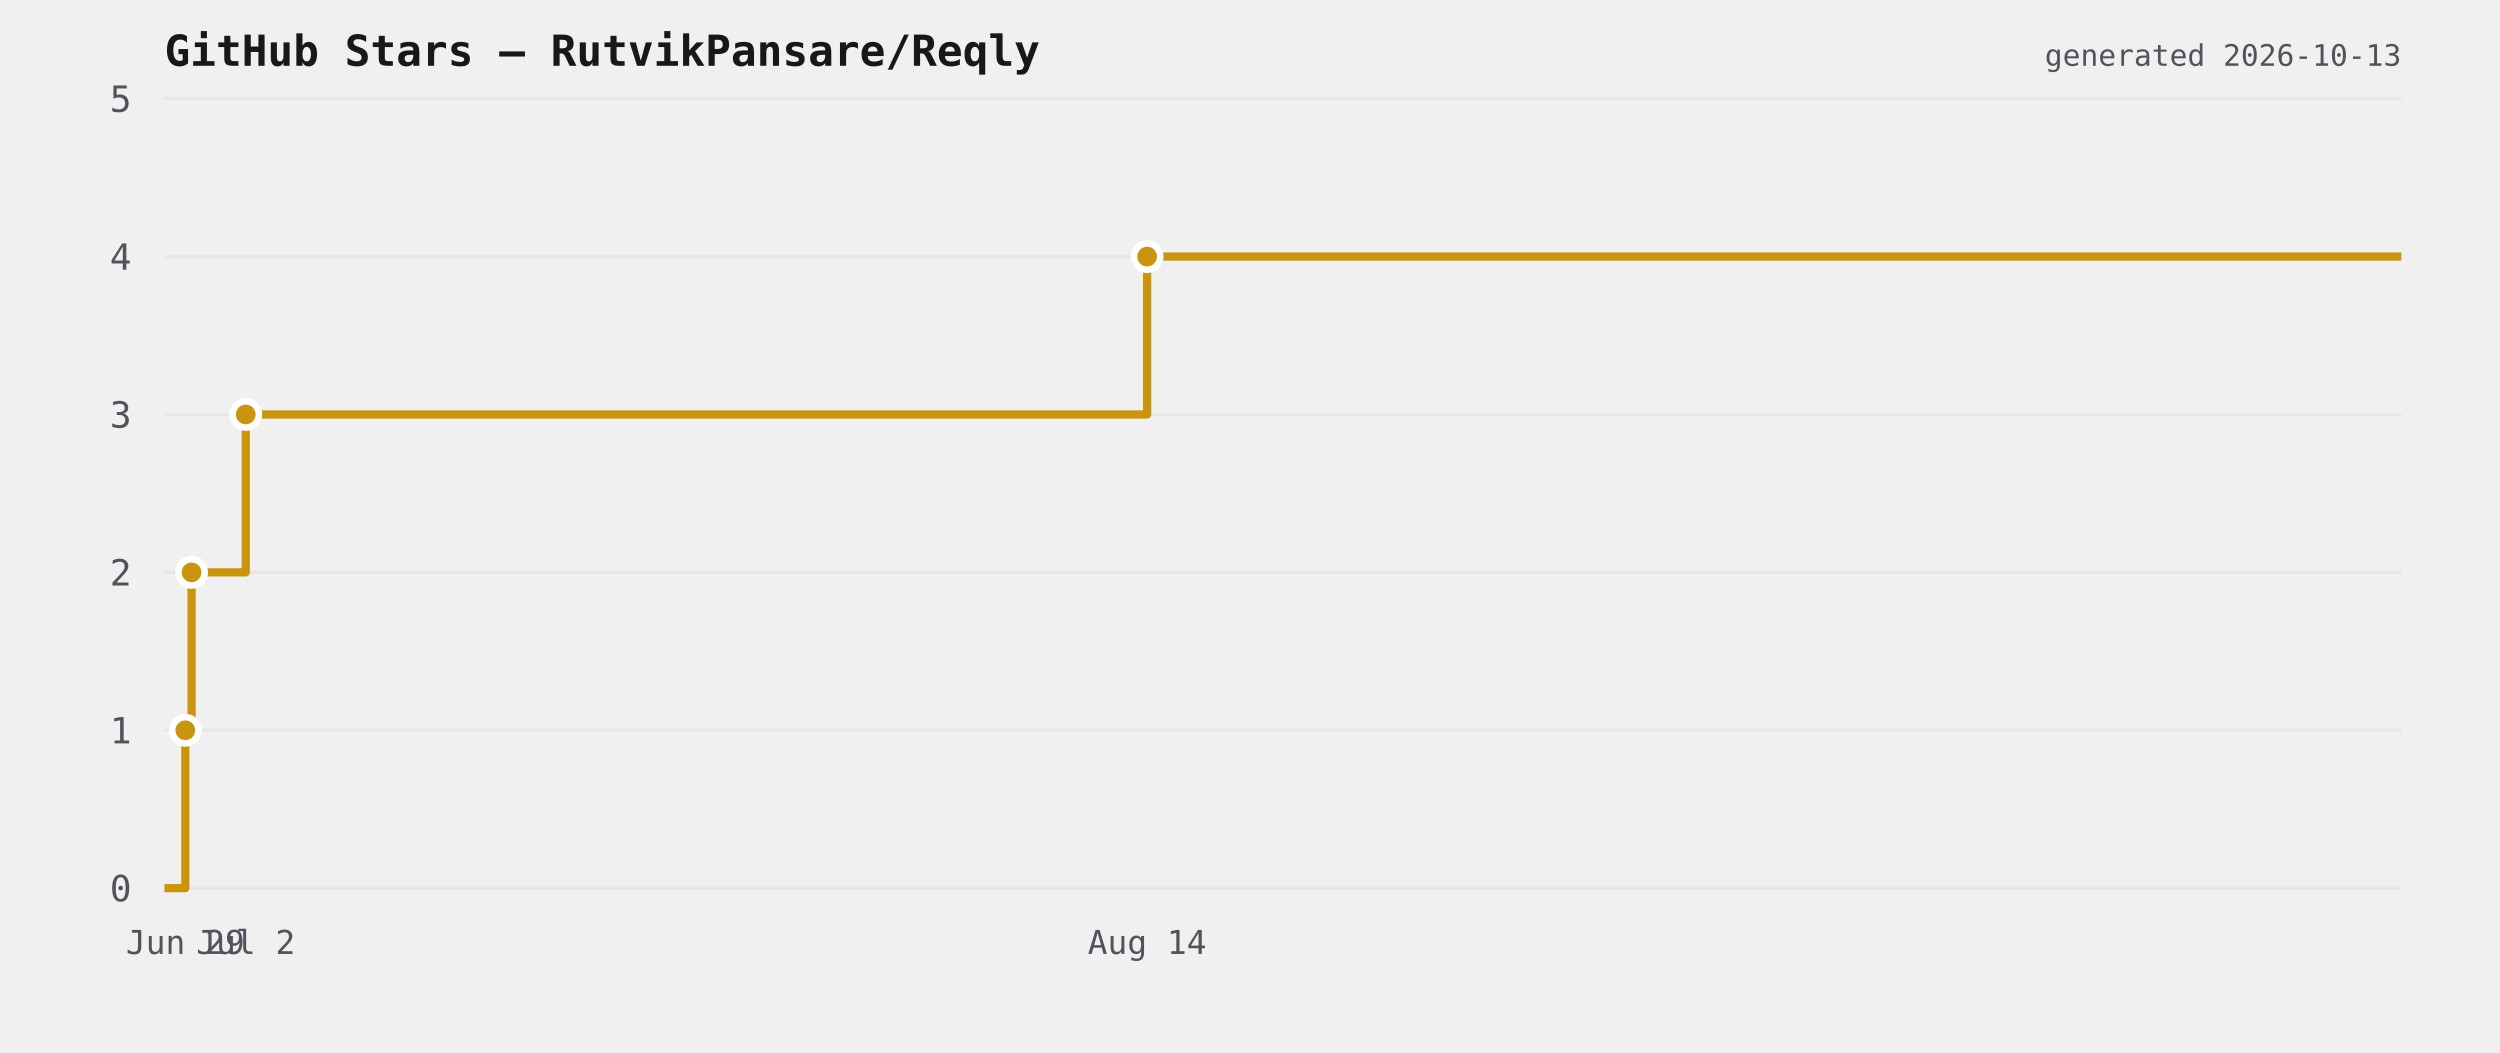
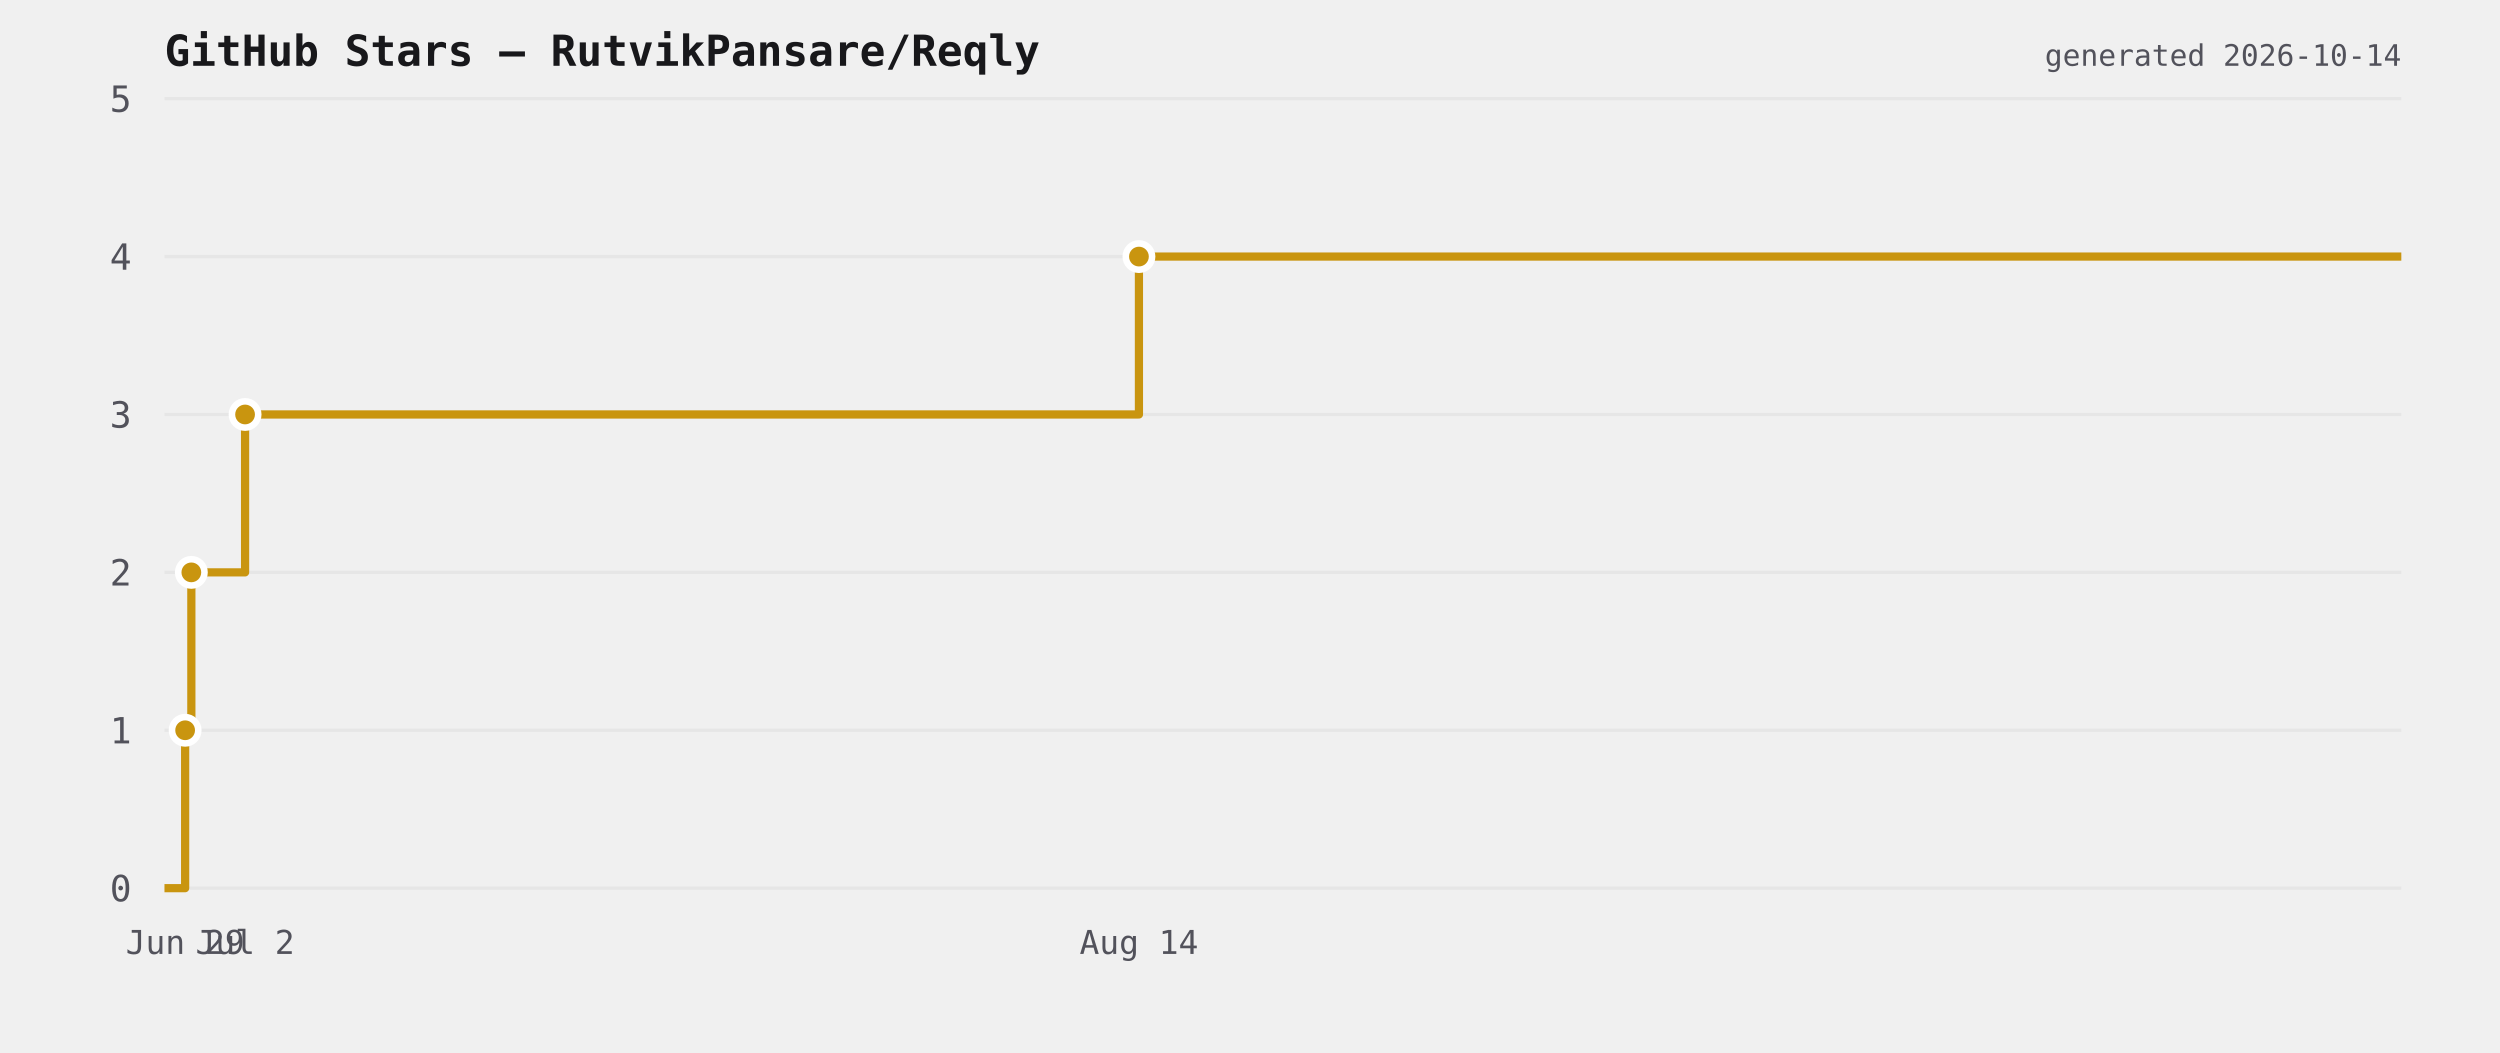
<svg xmlns="http://www.w3.org/2000/svg" viewBox="0 0 760 320" width="760" height="320">
  <rect width="760" height="320" fill="transparent" />
  <text x="50" y="20" font-size="13" font-weight="600" fill="#18181b" font-family="ui-monospace,monospace">GitHub Stars — RutvikPansare/Reqly</text>
  <line x1="50" y1="270" x2="730" y2="270" stroke="#e6e6e6" stroke-width="1" />
  <text x="40" y="274" font-size="11" fill="#52525b" text-anchor="end" font-family="ui-monospace,monospace">0</text>
  <line x1="50" y1="222" x2="730" y2="222" stroke="#e6e6e6" stroke-width="1" />
  <text x="40" y="226" font-size="11" fill="#52525b" text-anchor="end" font-family="ui-monospace,monospace">1</text>
  <line x1="50" y1="174" x2="730" y2="174" stroke="#e6e6e6" stroke-width="1" />
  <text x="40" y="178" font-size="11" fill="#52525b" text-anchor="end" font-family="ui-monospace,monospace">2</text>
  <line x1="50" y1="126" x2="730" y2="126" stroke="#e6e6e6" stroke-width="1" />
  <text x="40" y="130" font-size="11" fill="#52525b" text-anchor="end" font-family="ui-monospace,monospace">3</text>
  <line x1="50" y1="78" x2="730" y2="78" stroke="#e6e6e6" stroke-width="1" />
  <text x="40" y="82" font-size="11" fill="#52525b" text-anchor="end" font-family="ui-monospace,monospace">4</text>
  <line x1="50" y1="30" x2="730" y2="30" stroke="#e6e6e6" stroke-width="1" />
  <text x="40" y="34" font-size="11" fill="#52525b" text-anchor="end" font-family="ui-monospace,monospace">5</text>
-   <path d="M 50 270 L 56.334 270 L 56.334 222 L 58.237 222 L 58.237 174 L 74.708 174 L 74.708 126 L 348.722 126 L 348.722 78 L 730 78 L 730 78" fill="none" stroke="#c9950f" stroke-width="2.5" stroke-linejoin="round" />
-   <circle cx="56.334" cy="222" r="4" fill="#c9950f" stroke="#ffffff" stroke-width="2" />
-   <circle cx="58.237" cy="174" r="4" fill="#c9950f" stroke="#ffffff" stroke-width="2" />
-   <circle cx="74.708" cy="126" r="4" fill="#c9950f" stroke="#ffffff" stroke-width="2" />
-   <circle cx="348.722" cy="78" r="4" fill="#c9950f" stroke="#ffffff" stroke-width="2" />
-   <text x="56.334" y="290" font-size="10" fill="#52525b" text-anchor="middle" font-family="ui-monospace,monospace">Jun 29</text>
-   <text x="74.708" y="290" font-size="10" fill="#52525b" text-anchor="middle" font-family="ui-monospace,monospace">Jul 2</text>
-   <text x="348.722" y="290" font-size="10" fill="#52525b" text-anchor="middle" font-family="ui-monospace,monospace">Aug 14</text>
-   <text x="730" y="20" font-size="9" fill="#52525b" text-anchor="end" font-family="ui-monospace,monospace">generated 2026-10-13</text>
+   <path d="M 50 270 L 56.281 270 L 56.281 222 L 58.168 222 L 58.168 174 L 74.502 174 L 74.502 126 L 346.236 126 L 346.236 78 L 730 78 L 730 78" fill="none" stroke="#c9950f" stroke-width="2.5" stroke-linejoin="round" />
+   <circle cx="56.281" cy="222" r="4" fill="#c9950f" stroke="#ffffff" stroke-width="2" />
+   <circle cx="58.168" cy="174" r="4" fill="#c9950f" stroke="#ffffff" stroke-width="2" />
+   <circle cx="74.502" cy="126" r="4" fill="#c9950f" stroke="#ffffff" stroke-width="2" />
+   <circle cx="346.236" cy="78" r="4" fill="#c9950f" stroke="#ffffff" stroke-width="2" />
+   <text x="56.281" y="290" font-size="10" fill="#52525b" text-anchor="middle" font-family="ui-monospace,monospace">Jun 29</text>
+   <text x="74.502" y="290" font-size="10" fill="#52525b" text-anchor="middle" font-family="ui-monospace,monospace">Jul 2</text>
+   <text x="346.236" y="290" font-size="10" fill="#52525b" text-anchor="middle" font-family="ui-monospace,monospace">Aug 14</text>
+   <text x="730" y="20" font-size="9" fill="#52525b" text-anchor="end" font-family="ui-monospace,monospace">generated 2026-10-14</text>
</svg>
